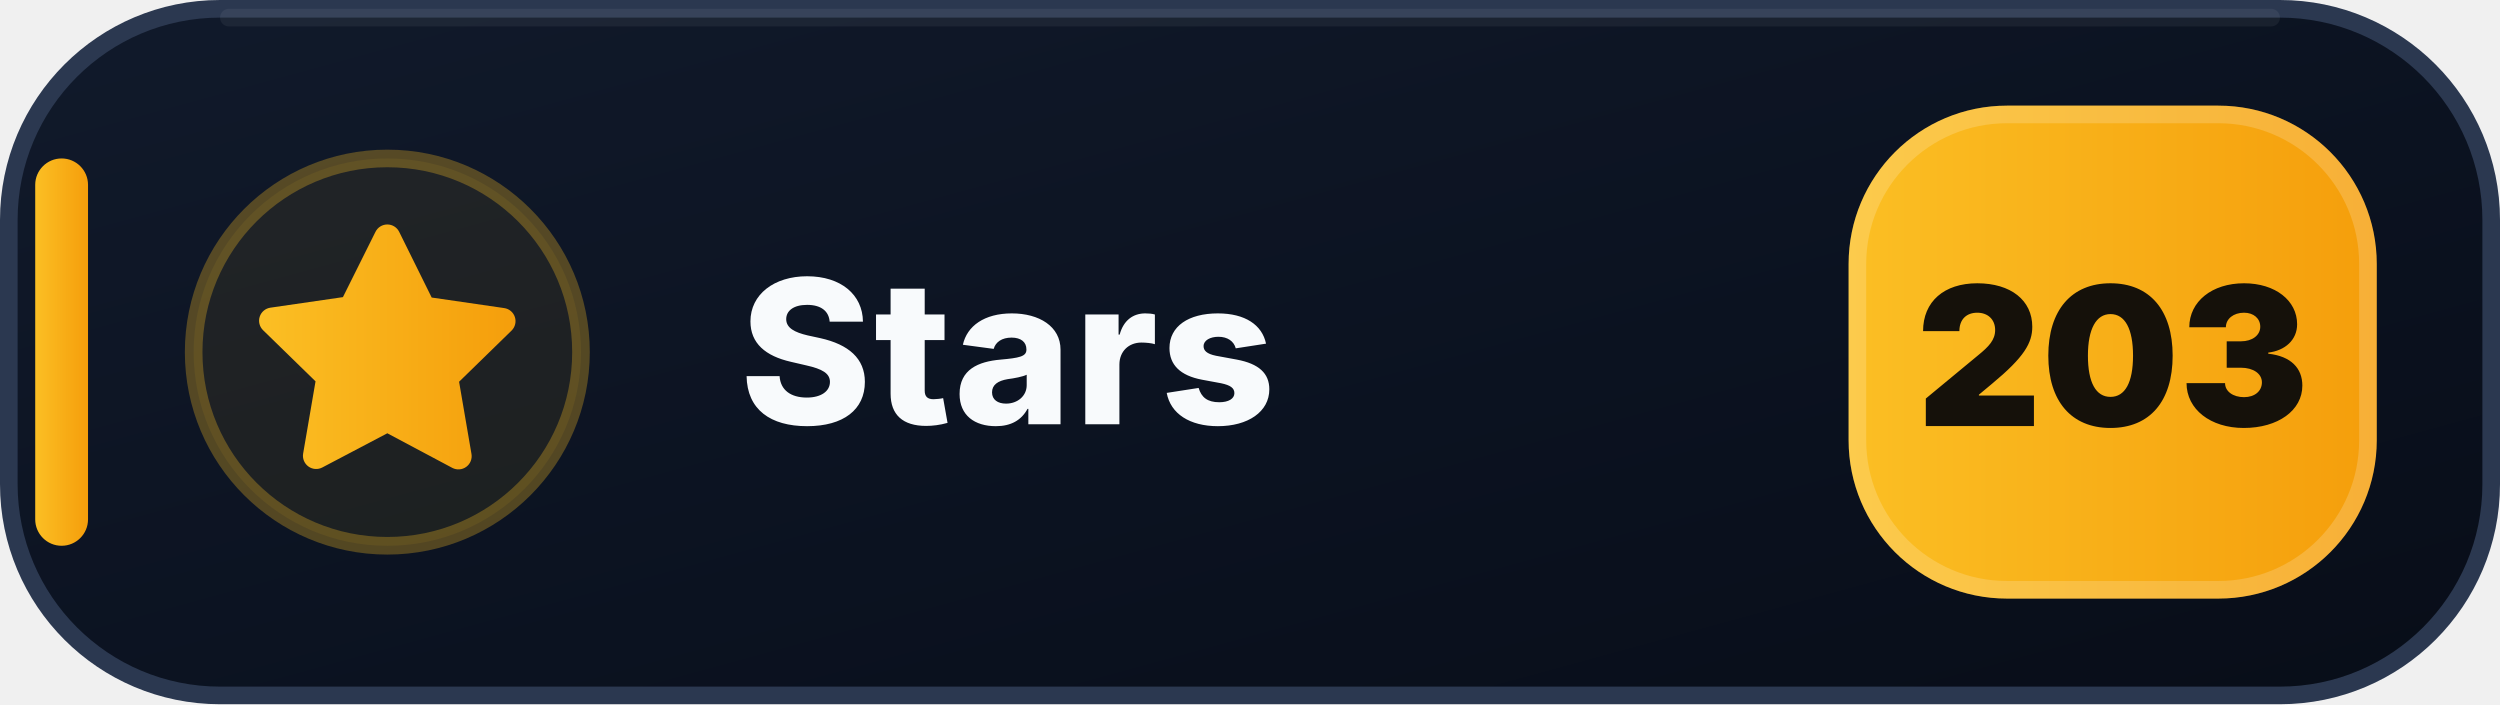
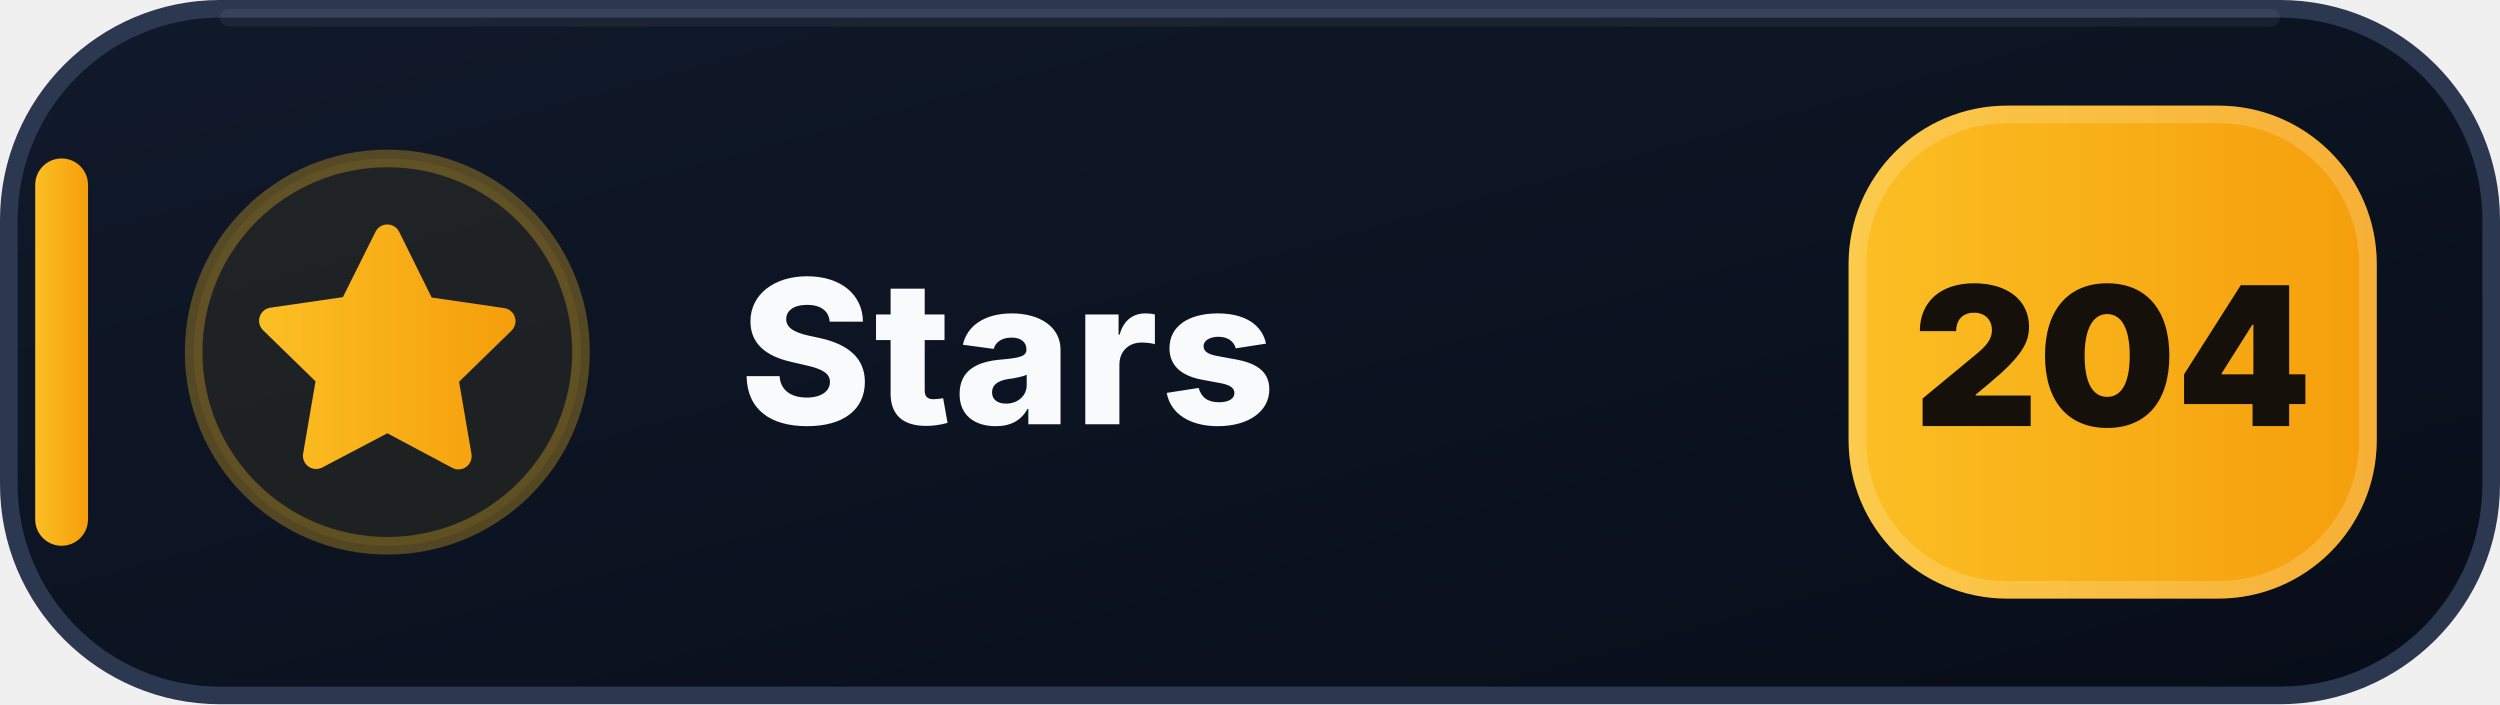
- <svg xmlns="http://www.w3.org/2000/svg" width="142" height="40" viewBox="0 0 142 40" role="img" aria-label="Stars: 203">
+ <svg xmlns="http://www.w3.org/2000/svg" width="142" height="40" viewBox="0 0 142 40" role="img" aria-label="Stars: 204">
  <defs>
    <linearGradient id="stars-bg" x1="0" y1="0" x2="1" y2="1">
      <stop offset="0" stop-color="#111A2B" />
      <stop offset=".58" stop-color="#0B1220" />
      <stop offset="1" stop-color="#080D18" />
    </linearGradient>
    <linearGradient id="stars-accent" x1="0" y1="0" x2="1" y2="0">
      <stop offset="0" stop-color="#FBBF24" />
      <stop offset="1" stop-color="#F59E0B" />
    </linearGradient>
  </defs>
  <rect x=".5" y=".5" width="141" height="39" rx="12" fill="url(#stars-bg)" stroke="#2B3850" />
  <path d="M13 1h116" stroke="#FFFFFF" stroke-opacity=".055" stroke-linecap="round" />
  <rect x="2" y="9" width="3" height="22" rx="1.5" fill="url(#stars-accent)" />
  <circle cx="22" cy="20" r="11" fill="#FBBF24" fill-opacity=".075" stroke="#FBBF24" stroke-opacity=".3" />
  <g transform="translate(14 12)" fill="url(#stars-accent)">
    <path d="M8 .75a.75.75 0 0 1 .673.418L10.52 4.9l4.12.599a.75.75 0 0 1 .416 1.279l-2.98 2.905.704 4.103a.75.75 0 0 1-1.088.79L8 12.61l-3.694 1.943a.75.75 0 0 1-1.088-.79l.704-4.103-2.98-2.905a.75.75 0 0 1 .416-1.279l4.12-.599L7.327 1.168A.75.75 0 0 1 8 .75Z" />
  </g>
  <text x="42" y="24.1" fill="#F8FAFC" font-family="Segoe UI,Inter,Arial,sans-serif" font-size="11.4" font-weight="800" letter-spacing=".12">Stars</text>
  <rect x="105" y="6" width="30" height="28" rx="9" fill="url(#stars-accent)" />
  <rect x="105.5" y="6.5" width="29" height="27" rx="8.5" fill="none" stroke="#FFFFFF" stroke-opacity=".18" />
-   <text x="120" y="24.2" text-anchor="middle" fill="#15110A" font-family="Segoe UI,Inter,Arial,sans-serif" font-size="11" font-weight="900">203</text>
+   <text x="120" y="24.2" text-anchor="middle" fill="#15110A" font-family="Segoe UI,Inter,Arial,sans-serif" font-size="11" font-weight="900">204</text>
</svg>
